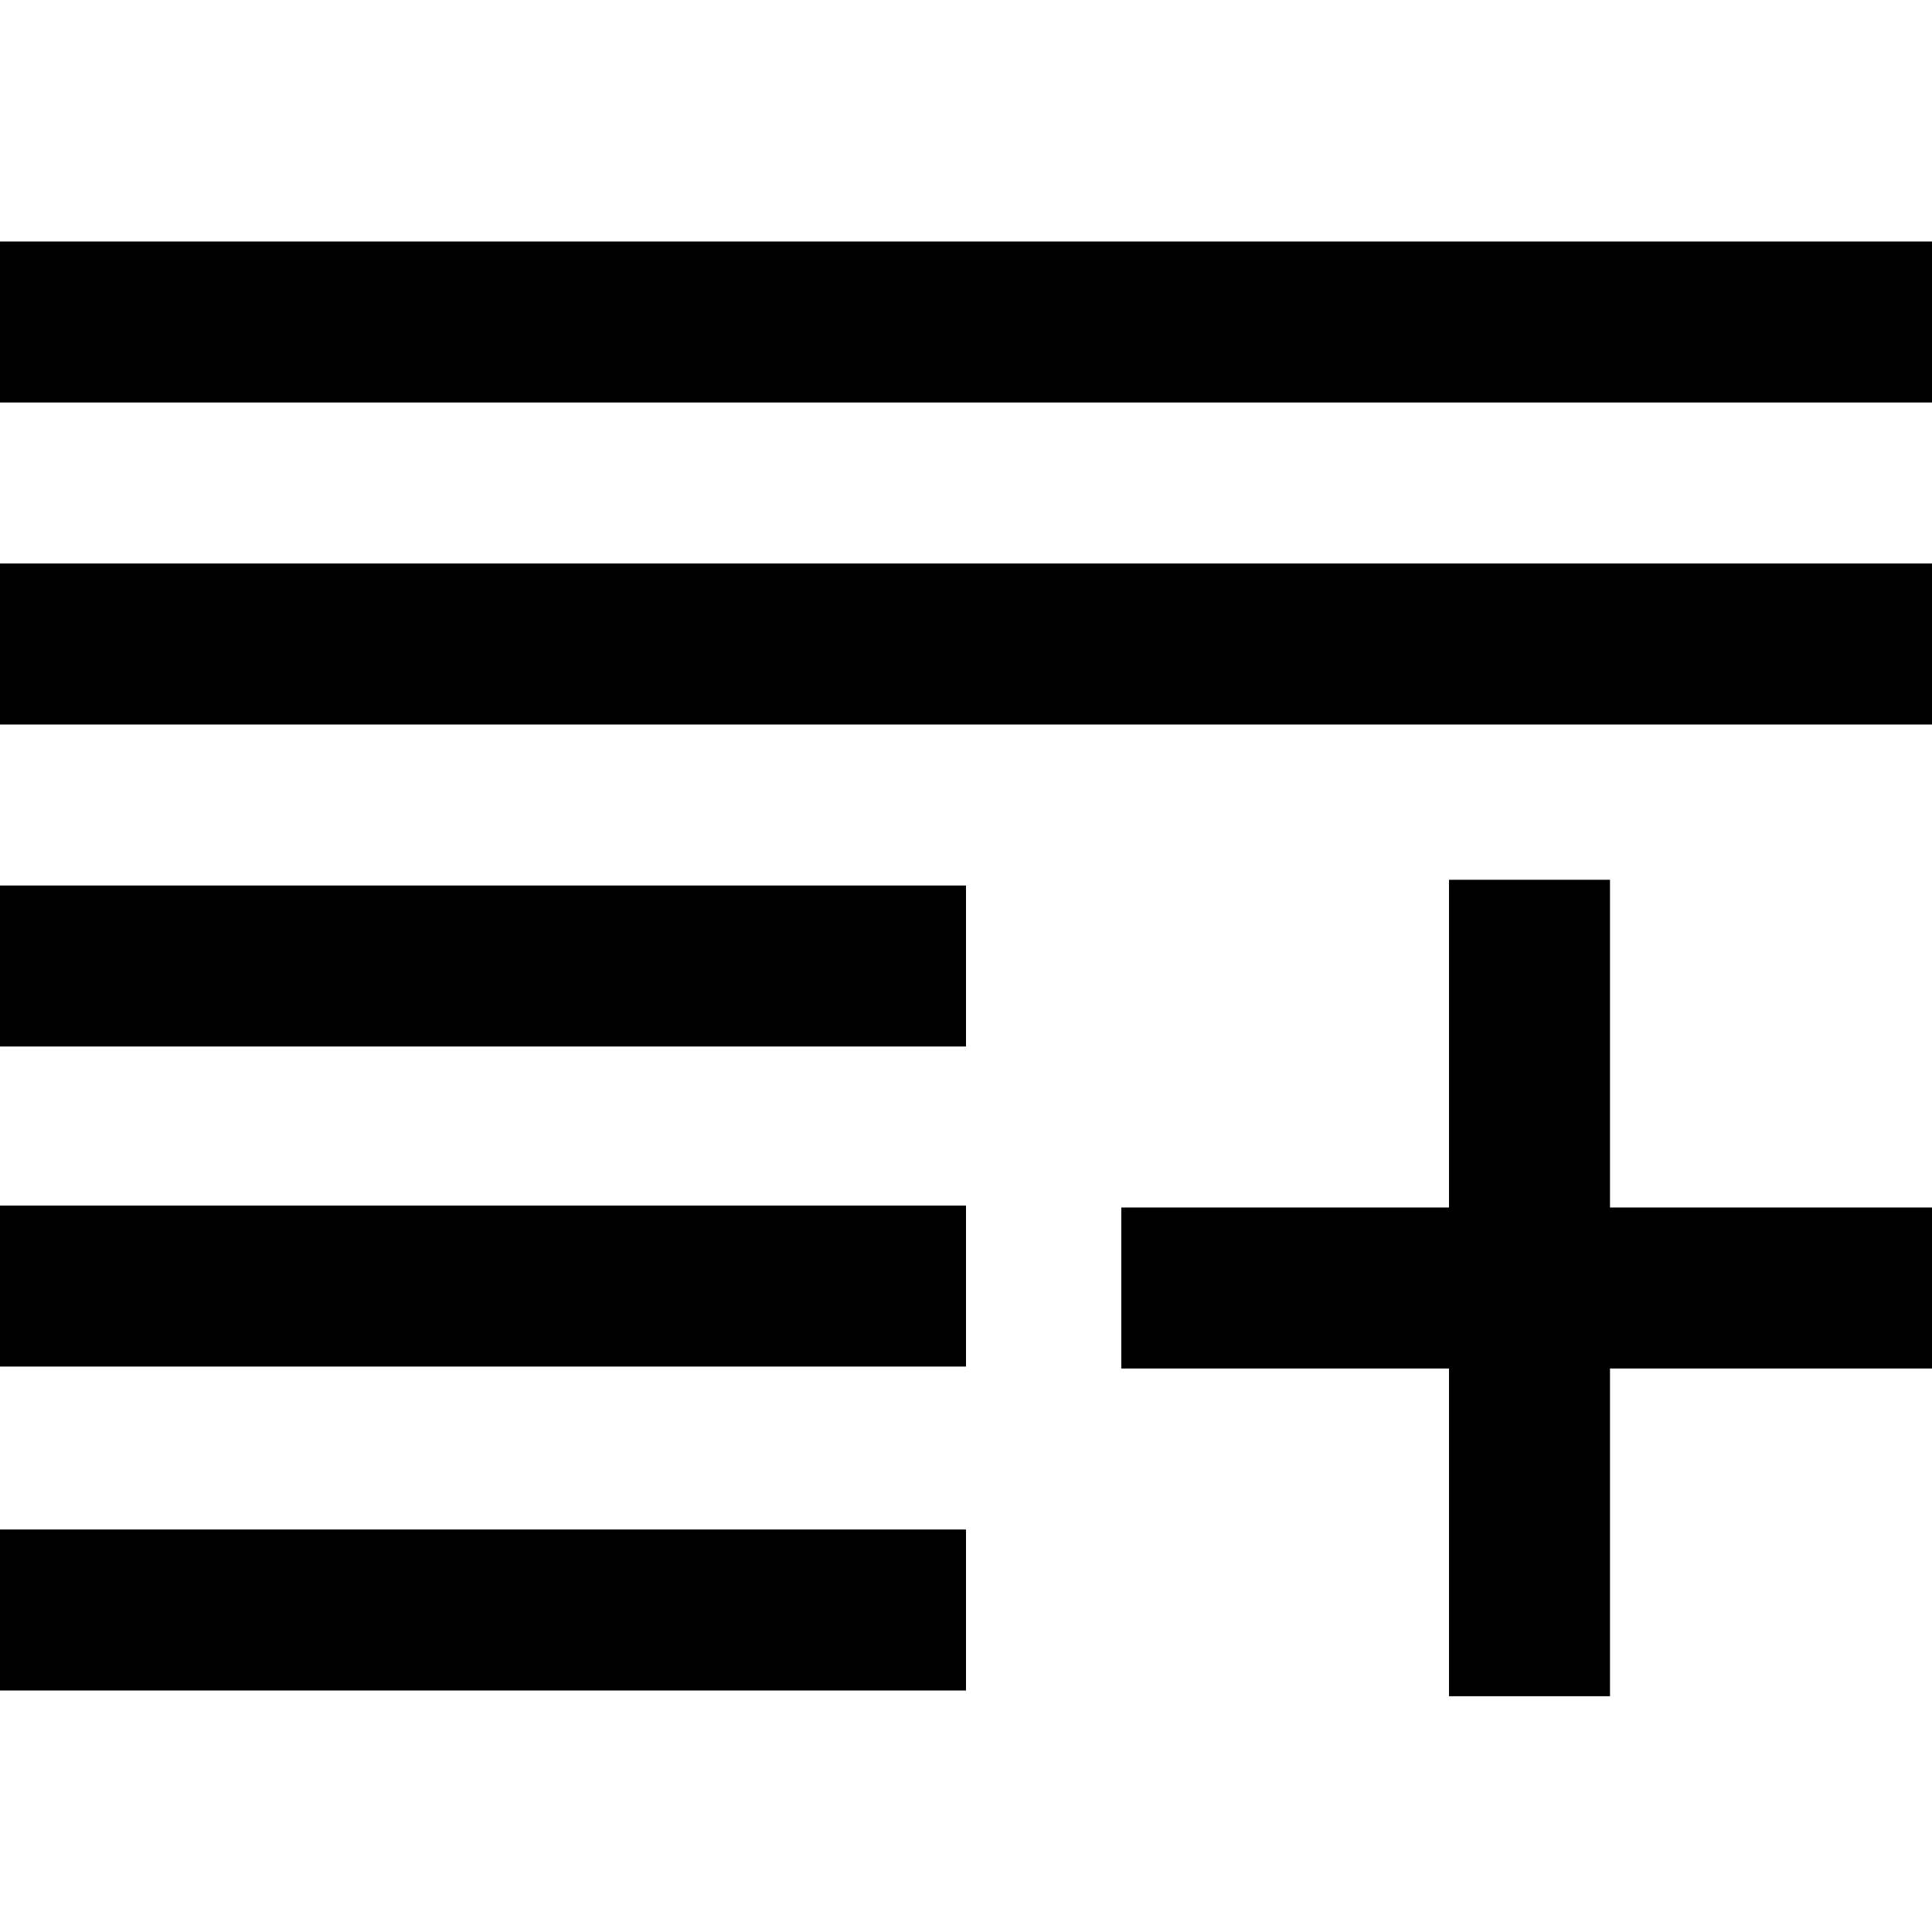
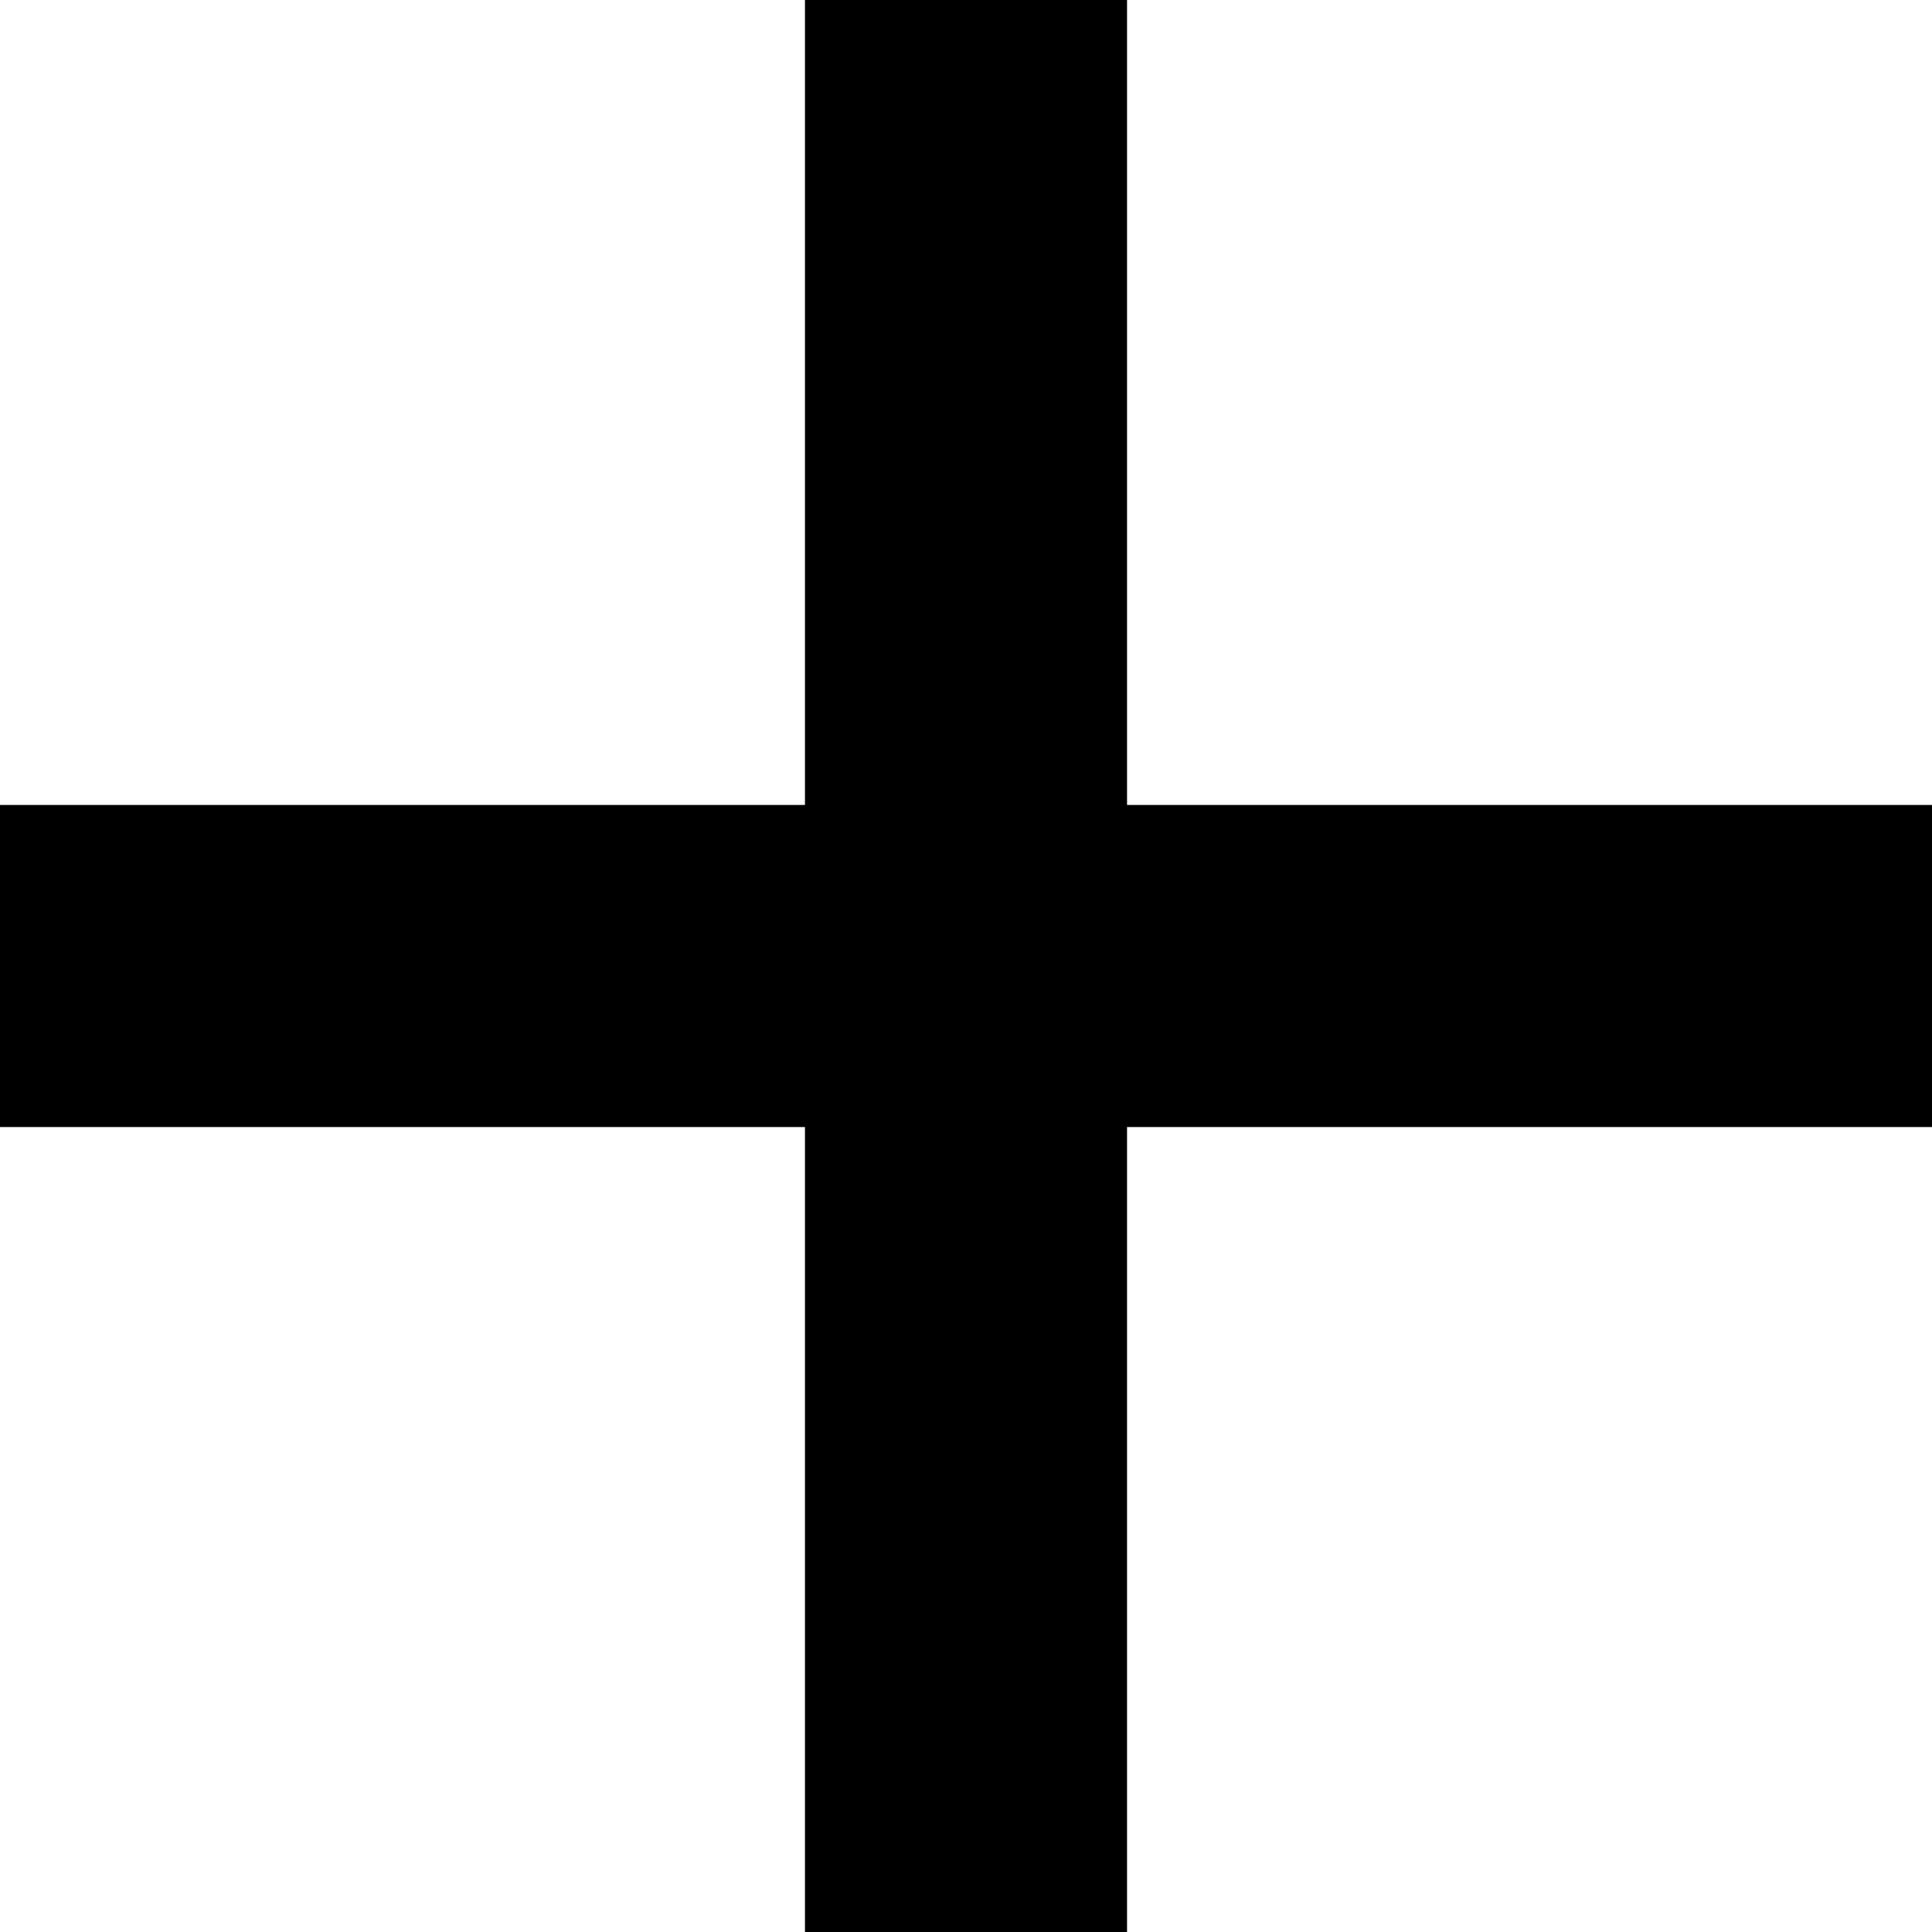
- <svg xmlns="http://www.w3.org/2000/svg" width="24" height="24" fill-rule="evenodd" clip-rule="evenodd">
-   <path d="M20 15h4.071v2h-4.071v4.071h-2v-4.071h-4.071v-2h4.071v-4.071h2v4.071zm-8 6h-12v-2h12v2zm0-4.024h-12v-2h12v2zm0-3.976h-12v-2h12v2zm12-4h-24v-2h24v2zm0-4h-24v-2h24v2z" />
+ <svg xmlns="http://www.w3.org/2000/svg" width="24" height="24" viewBox="0 0 24 24">
+   <path d="M24 10h-10v-10h-4v10h-10v4h10v10h4v-10h10z" />
</svg>
